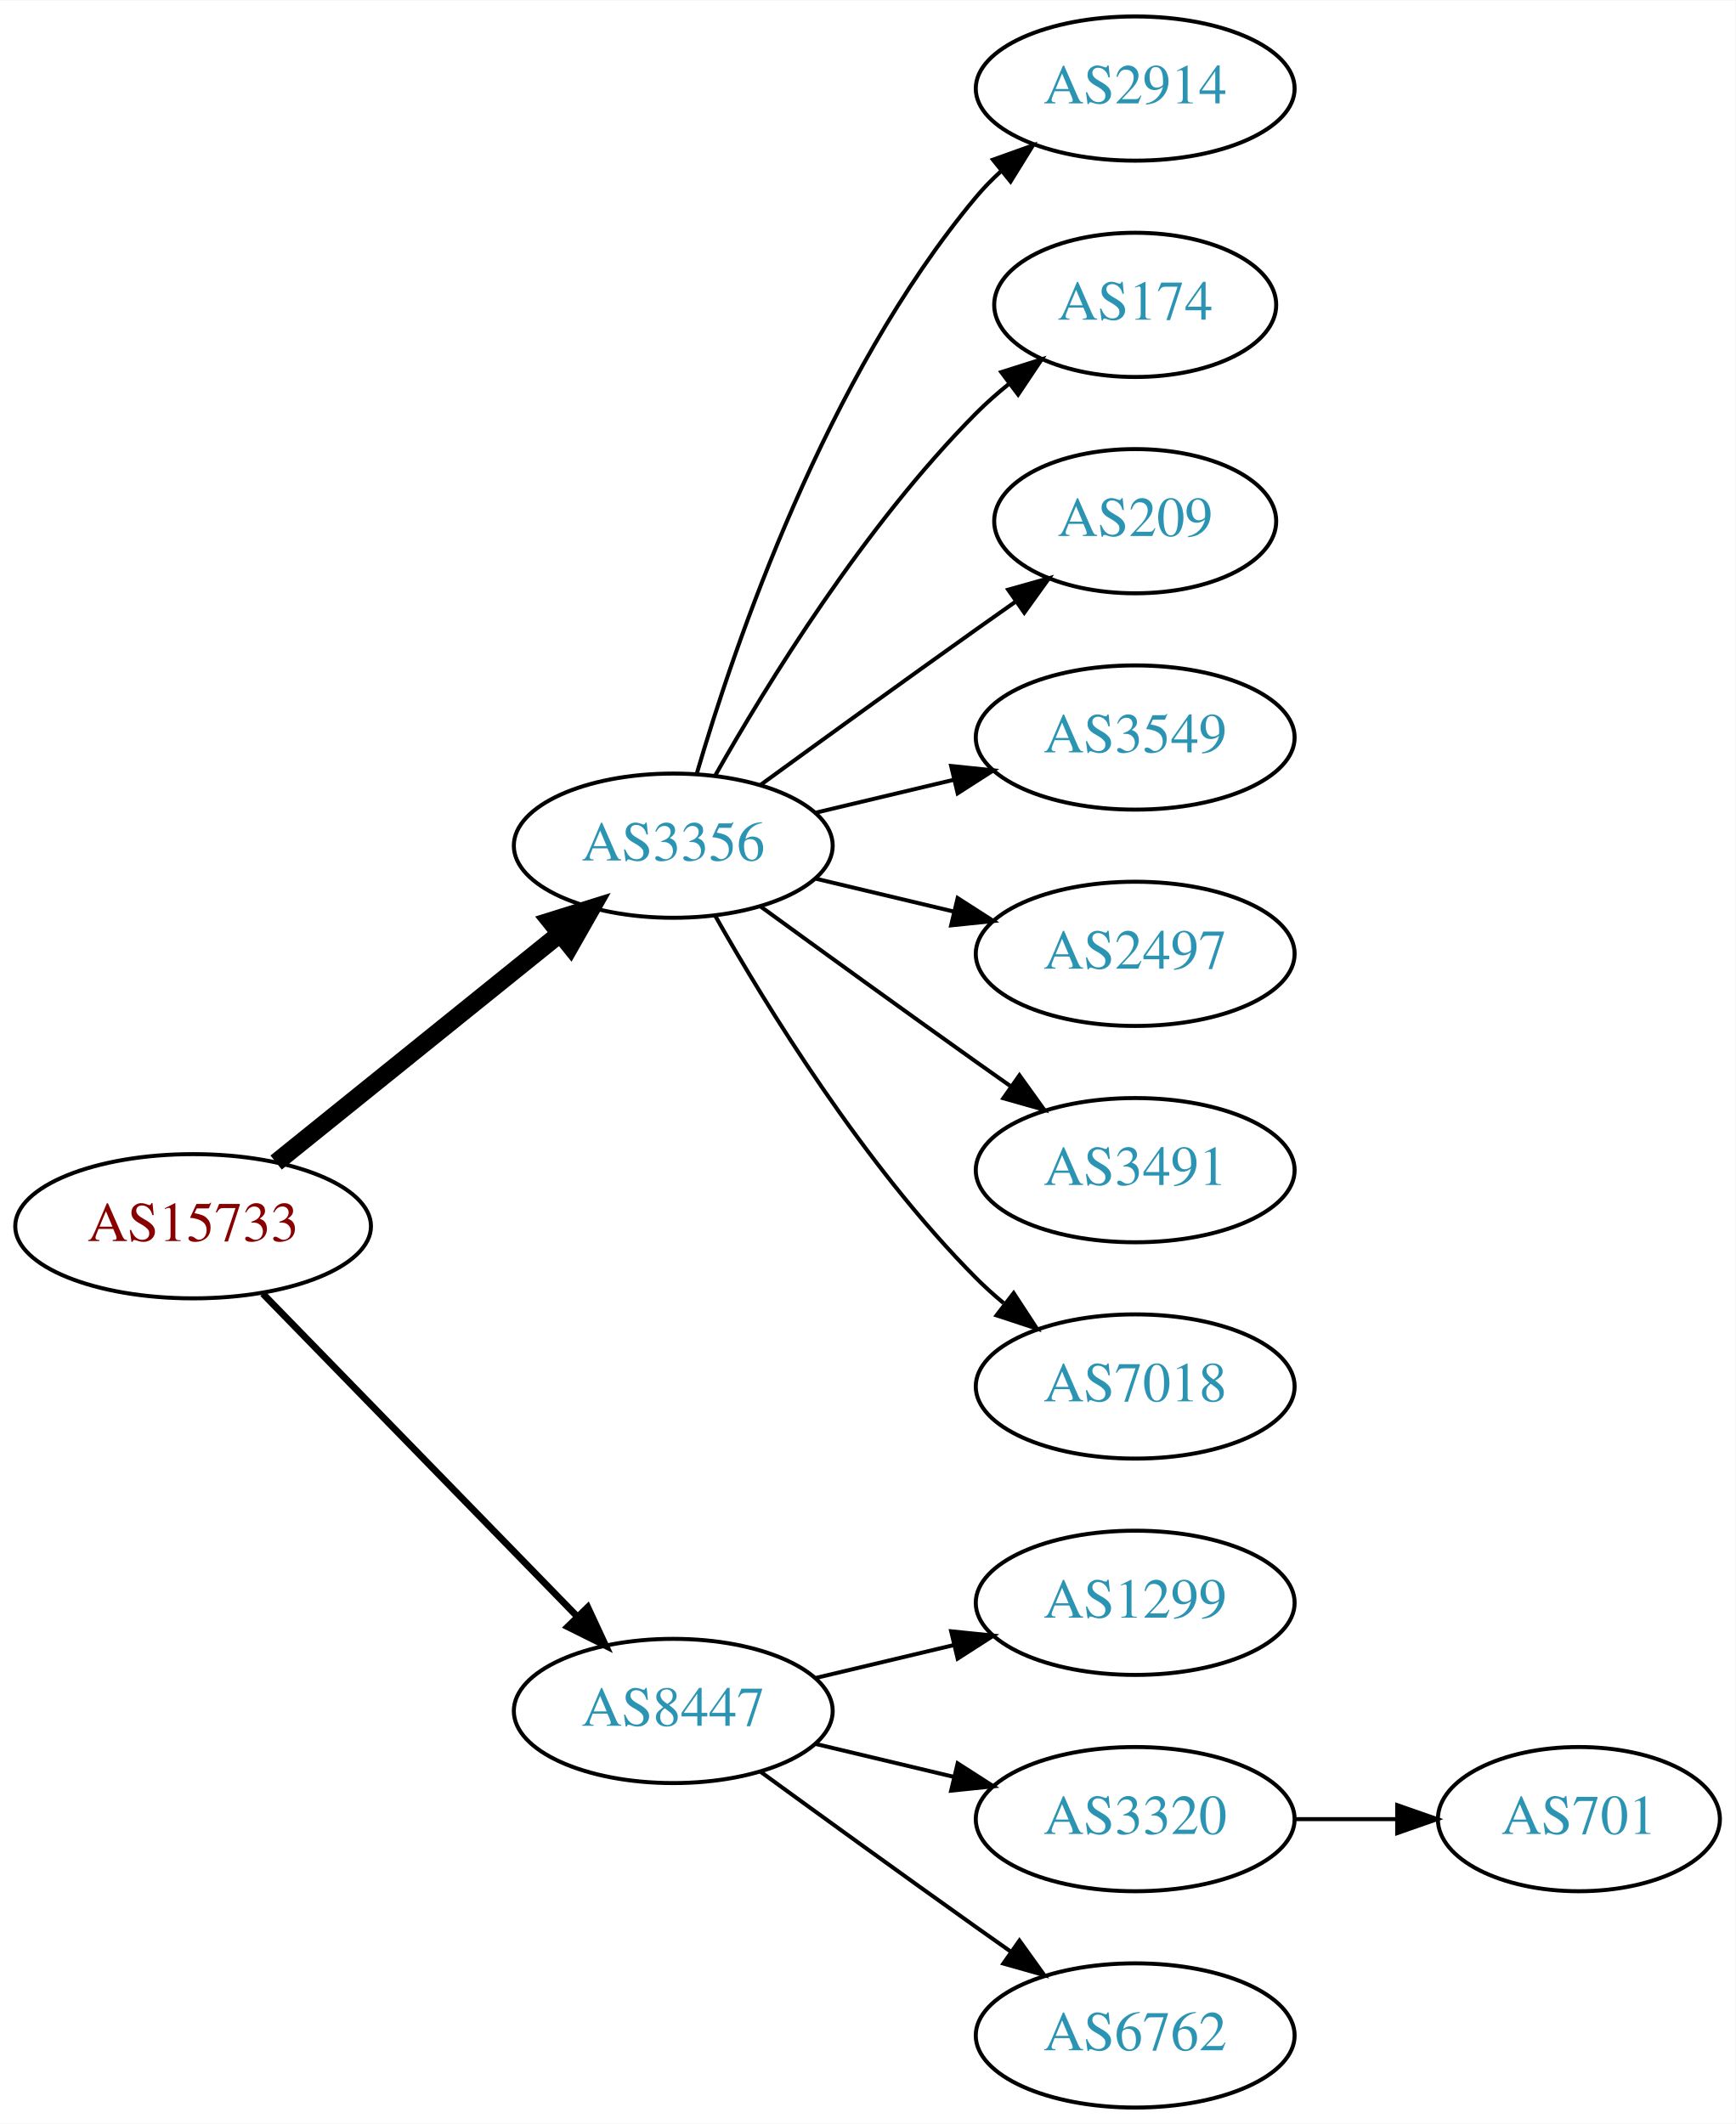
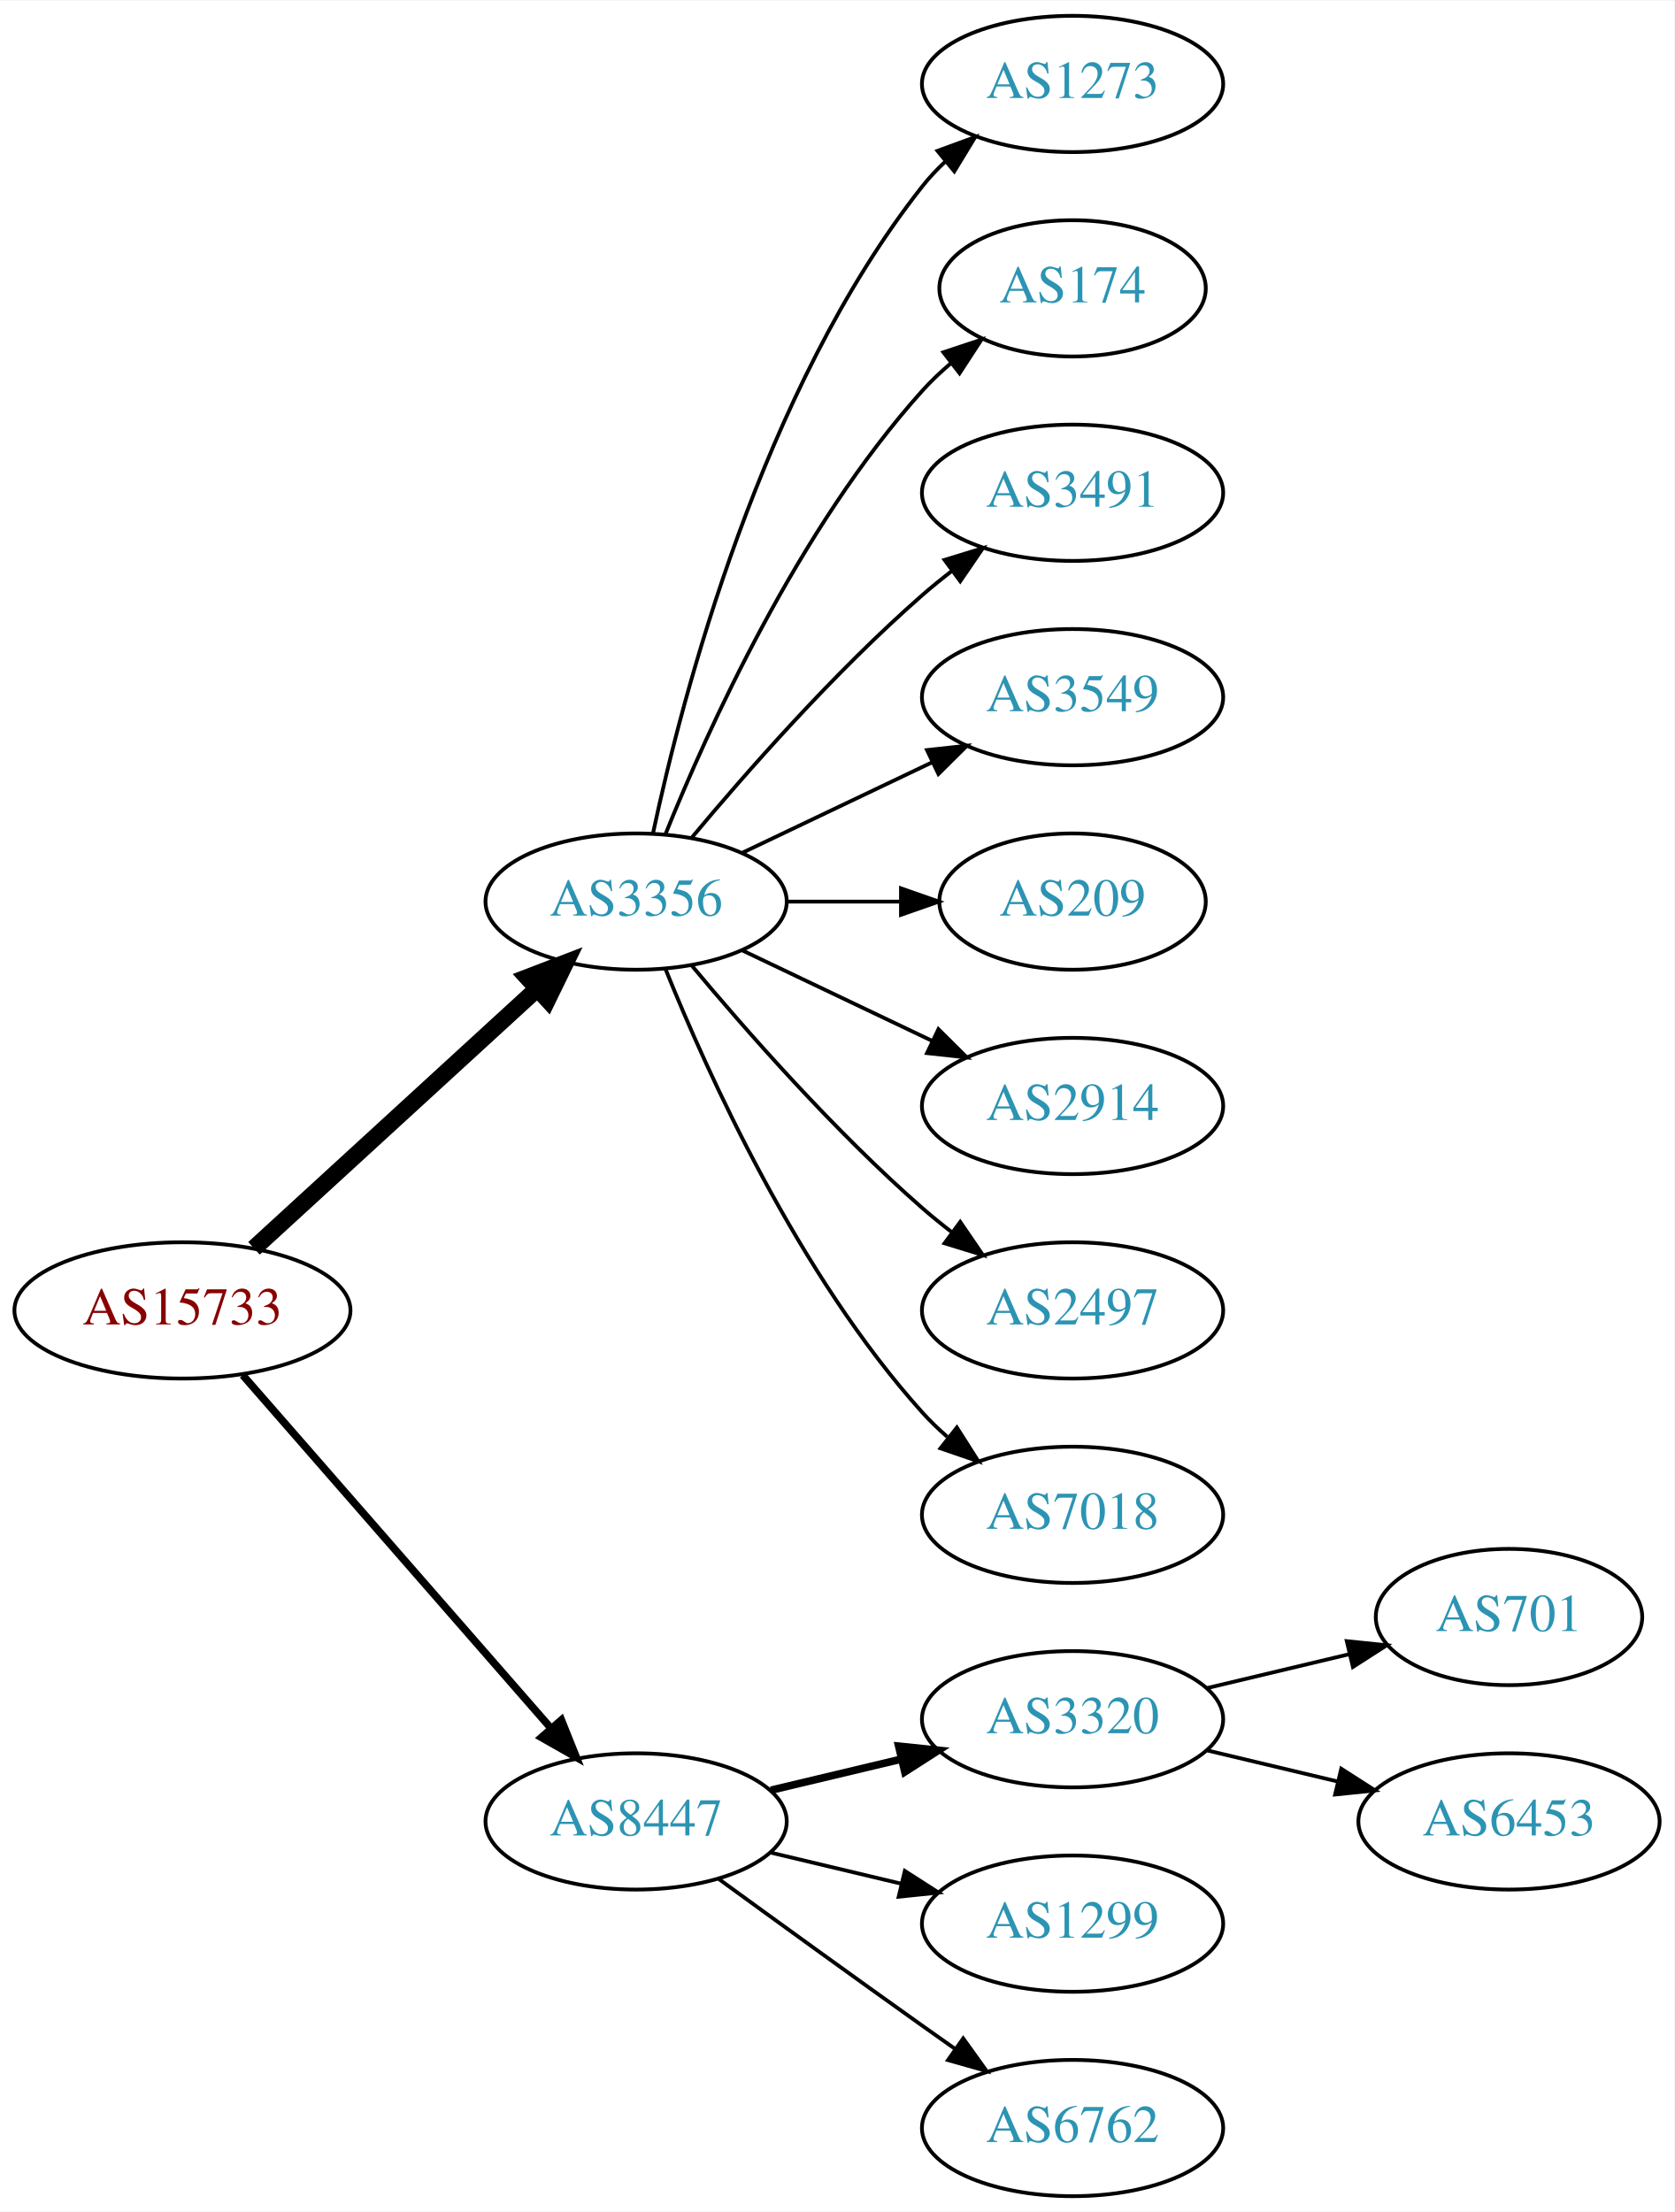
- <svg xmlns="http://www.w3.org/2000/svg" xmlns:xlink="http://www.w3.org/1999/xlink" width="433pt" height="530pt" viewBox="0.00 0.00 433.17 530.00">
-   <g id="graph0" class="graph" transform="scale(1 1) rotate(0) translate(4 526)">
-     <polygon fill="white" stroke="none" points="-4,4 -4,-526 429.172,-526 429.172,4 -4,4" />
+ <svg xmlns="http://www.w3.org/2000/svg" xmlns:xlink="http://www.w3.org/1999/xlink" width="442pt" height="584pt" viewBox="0.00 0.00 442.27 584.00">
+   <g id="graph0" class="graph" transform="scale(1 1) rotate(0) translate(4 580)">
+     <polygon fill="white" stroke="none" points="-4,4 -4,-580 438.271,-580 438.271,4 -4,4" />
    <g id="node1" class="node">
      <g id="a_node1">
        <a xlink:href="/asn/15733" xlink:title="AS15733 ~ Corporate Datacenter Austria [AT]">
-           <ellipse fill="#ffffff" stroke="black" cx="44.196" cy="-220" rx="44.393" ry="18" />
-           <text text-anchor="middle" x="44.196" y="-216.3" font-family="Times,serif" font-size="14.00" fill="#880000">AS15733</text>
+           <ellipse fill="#ffffff" stroke="black" cx="44.196" cy="-234" rx="44.393" ry="18" />
+           <text text-anchor="middle" x="44.196" y="-230.3" font-family="Times,serif" font-size="14.00" fill="#880000">AS15733</text>
        </a>
      </g>
    </g>
    <g id="node2" class="node">
      <g id="a_node2">
        <a xlink:href="/asn/3356" xlink:title="AS3356 ~ Level 3 Parent, LLC [US]">
-           <ellipse fill="#ffffff" stroke="black" cx="164.039" cy="-315" rx="39.794" ry="18" />
-           <text text-anchor="middle" x="164.039" y="-311.3" font-family="Times,serif" font-size="14.00" fill="#2c94b3">AS3356</text>
+           <ellipse fill="#ffffff" stroke="black" cx="164.039" cy="-342" rx="39.794" ry="18" />
+           <text text-anchor="middle" x="164.039" y="-338.3" font-family="Times,serif" font-size="14.00" fill="#2c94b3">AS3356</text>
        </a>
      </g>
    </g>
    <g id="edge1" class="edge">
-       <path fill="none" stroke="black" stroke-width="4.5" d="M64.92,-235.901C84.325,-251.544 114.111,-275.557 135.775,-293.021" />
-       <polygon fill="black" stroke="black" stroke-width="4.5" points="133.386,-296.153 143.642,-299.363 138.328,-290.022 133.386,-296.153" />
+       <path fill="none" stroke="black" stroke-width="4.5" d="M63.094,-250.403C83.022,-268.667 115.38,-298.322 137.857,-318.921" />
+       <polygon fill="black" stroke="black" stroke-width="4.5" points="135.326,-321.943 145.359,-325.797 140.647,-316.137 135.326,-321.943" />
    </g>
    <g id="node3" class="node">
      <g id="a_node3">
        <a xlink:href="/asn/8447" xlink:title="AS8447 ~ A1 Telekom Austria AG [AT]">
          <ellipse fill="#ffffff" stroke="black" cx="164.039" cy="-99" rx="39.794" ry="18" />
          <text text-anchor="middle" x="164.039" y="-95.3" font-family="Times,serif" font-size="14.00" fill="#2c94b3">AS8447</text>
        </a>
      </g>
    </g>
    <g id="edge2" class="edge">
-       <path fill="none" stroke="black" stroke-width="1.688" d="M61.582,-203.175C82.011,-182.198 117.049,-146.222 140.129,-122.523" />
-       <polygon fill="black" stroke="black" stroke-width="1.688" points="142.699,-124.901 147.169,-115.295 137.684,-120.017 142.699,-124.901" />
+       <path fill="none" stroke="black" stroke-width="2" d="M60.121,-216.902C80.663,-193.369 117.782,-150.845 141.379,-123.813" />
+       <polygon fill="black" stroke="black" stroke-width="2" points="144.296,-125.794 148.235,-115.959 139.022,-121.191 144.296,-125.794" />
    </g>
    <g id="node4" class="node">
      <g id="a_node4">
-         <a xlink:href="/asn/2914" xlink:title="AS2914 ~ NTT America, Inc. [US]">
-           <ellipse fill="#ffffff" stroke="black" cx="279.332" cy="-504" rx="39.794" ry="18" />
-           <text text-anchor="middle" x="279.332" y="-500.3" font-family="Times,serif" font-size="14.00" fill="#2c94b3">AS2914</text>
+         <a xlink:href="/asn/1273" xlink:title="AS1273 ~ Vodafone Group PLC [EU]">
+           <ellipse fill="#ffffff" stroke="black" cx="279.332" cy="-558" rx="39.794" ry="18" />
+           <text text-anchor="middle" x="279.332" y="-554.3" font-family="Times,serif" font-size="14.00" fill="#2c94b3">AS1273</text>
        </a>
      </g>
    </g>
    <g id="edge3" class="edge">
-       <path fill="none" stroke="black" d="M169.913,-333.002C179.227,-364.844 202.043,-431.981 239.685,-477 241.555,-479.237 243.654,-481.374 245.88,-483.396" />
-       <polygon fill="black" stroke="black" points="243.823,-486.234 253.799,-489.804 248.227,-480.793 243.823,-486.234" />
+       <path fill="none" stroke="black" d="M168.529,-360.16C176.16,-396.03 197.152,-477.155 239.685,-531 241.493,-533.288 243.545,-535.462 245.74,-537.51" />
+       <polygon fill="black" stroke="black" points="243.651,-540.323 253.6,-543.966 248.094,-534.914 243.651,-540.323" />
    </g>
    <g id="node5" class="node">
      <g id="a_node5">
        <a xlink:href="/asn/174" xlink:title="AS174 ~ Cogent Communications [US]">
-           <ellipse fill="#ffffff" stroke="black" cx="279.332" cy="-450" rx="35.194" ry="18" />
-           <text text-anchor="middle" x="279.332" y="-446.3" font-family="Times,serif" font-size="14.00" fill="#2c94b3">AS174</text>
+           <ellipse fill="#ffffff" stroke="black" cx="279.332" cy="-504" rx="35.194" ry="18" />
+           <text text-anchor="middle" x="279.332" y="-500.3" font-family="Times,serif" font-size="14.00" fill="#2c94b3">AS174</text>
        </a>
      </g>
    </g>
    <g id="edge4" class="edge">
-       <path fill="none" stroke="black" d="M174.498,-332.49C187.28,-355.096 211.712,-394.886 239.685,-423 242.185,-425.513 244.946,-427.949 247.807,-430.261" />
-       <polygon fill="black" stroke="black" points="245.905,-433.21 256.004,-436.413 250.108,-427.611 245.905,-433.21" />
+       <path fill="none" stroke="black" d="M171.786,-359.787C182.837,-387.243 206.891,-440.578 239.685,-477 242.001,-479.572 244.606,-482.03 247.341,-484.343" />
+       <polygon fill="black" stroke="black" points="245.207,-487.117 255.264,-490.448 249.479,-481.572 245.207,-487.117" />
    </g>
    <g id="node6" class="node">
      <g id="a_node6">
-         <a xlink:href="/asn/209" xlink:title="AS209 ~ CenturyLink Communications, LLC [US]">
-           <ellipse fill="#ffffff" stroke="black" cx="279.332" cy="-396" rx="35.194" ry="18" />
-           <text text-anchor="middle" x="279.332" y="-392.3" font-family="Times,serif" font-size="14.00" fill="#2c94b3">AS209</text>
+         <a xlink:href="/asn/3491" xlink:title="AS3491 ~ PCCW Global, Inc. [US]">
+           <ellipse fill="#ffffff" stroke="black" cx="279.332" cy="-450" rx="39.794" ry="18" />
+           <text text-anchor="middle" x="279.332" y="-446.3" font-family="Times,serif" font-size="14.00" fill="#2c94b3">AS3491</text>
        </a>
      </g>
    </g>
    <g id="edge5" class="edge">
-       <path fill="none" stroke="black" d="M185.887,-330.222C200.821,-341.091 221.435,-356.025 239.685,-369 242.895,-371.282 246.264,-373.661 249.619,-376.018" />
-       <polygon fill="black" stroke="black" points="247.631,-378.899 257.83,-381.77 251.647,-373.166 247.631,-378.899" />
+       <path fill="none" stroke="black" d="M178.669,-358.817C192.951,-375.929 216.498,-402.745 239.685,-423 242.151,-425.154 244.789,-427.294 247.487,-429.372" />
+       <polygon fill="black" stroke="black" points="245.512,-432.264 255.641,-435.37 249.66,-426.625 245.512,-432.264" />
    </g>
    <g id="node7" class="node">
      <g id="a_node7">
        <a xlink:href="/asn/3549" xlink:title="AS3549 ~ Level 3 Parent, LLC [US]">
-           <ellipse fill="#ffffff" stroke="black" cx="279.332" cy="-342" rx="39.794" ry="18" />
-           <text text-anchor="middle" x="279.332" y="-338.3" font-family="Times,serif" font-size="14.00" fill="#2c94b3">AS3549</text>
+           <ellipse fill="#ffffff" stroke="black" cx="279.332" cy="-396" rx="39.794" ry="18" />
+           <text text-anchor="middle" x="279.332" y="-392.3" font-family="Times,serif" font-size="14.00" fill="#2c94b3">AS3549</text>
        </a>
      </g>
    </g>
    <g id="edge6" class="edge">
-       <path fill="none" stroke="black" d="M199.646,-323.248C210.517,-325.838 222.671,-328.735 234.114,-331.462" />
-       <polygon fill="black" stroke="black" points="233.397,-334.889 243.936,-333.803 235.02,-328.08 233.397,-334.889" />
+       <path fill="none" stroke="black" d="M192.175,-354.934C207.169,-362.081 225.99,-371.052 242.213,-378.785" />
+       <polygon fill="black" stroke="black" points="240.884,-382.028 251.417,-383.171 243.895,-375.709 240.884,-382.028" />
    </g>
    <g id="node8" class="node">
      <g id="a_node8">
-         <a xlink:href="/asn/2497" xlink:title="AS2497 ~ Internet Initiative Japan Inc. [JP]">
-           <ellipse fill="#ffffff" stroke="black" cx="279.332" cy="-288" rx="39.794" ry="18" />
-           <text text-anchor="middle" x="279.332" y="-284.3" font-family="Times,serif" font-size="14.00" fill="#2c94b3">AS2497</text>
+         <a xlink:href="/asn/209" xlink:title="AS209 ~ CenturyLink Communications, LLC [US]">
+           <ellipse fill="#ffffff" stroke="black" cx="279.332" cy="-342" rx="35.194" ry="18" />
+           <text text-anchor="middle" x="279.332" y="-338.3" font-family="Times,serif" font-size="14.00" fill="#2c94b3">AS209</text>
        </a>
      </g>
    </g>
    <g id="edge7" class="edge">
-       <path fill="none" stroke="black" d="M199.646,-306.752C210.517,-304.162 222.671,-301.265 234.114,-298.538" />
-       <polygon fill="black" stroke="black" points="235.02,-301.92 243.936,-296.197 233.397,-295.111 235.02,-301.92" />
+       <path fill="none" stroke="black" d="M203.711,-342C213.416,-342 223.907,-342 233.87,-342" />
+       <polygon fill="black" stroke="black" points="234.006,-345.5 244.006,-342 234.006,-338.5 234.006,-345.5" />
    </g>
    <g id="node9" class="node">
      <g id="a_node9">
-         <a xlink:href="/asn/3491" xlink:title="AS3491 ~ PCCW Global, Inc. [US]">
-           <ellipse fill="#ffffff" stroke="black" cx="279.332" cy="-234" rx="39.794" ry="18" />
-           <text text-anchor="middle" x="279.332" y="-230.3" font-family="Times,serif" font-size="14.00" fill="#2c94b3">AS3491</text>
+         <a xlink:href="/asn/2914" xlink:title="AS2914 ~ NTT America, Inc. [US]">
+           <ellipse fill="#ffffff" stroke="black" cx="279.332" cy="-288" rx="39.794" ry="18" />
+           <text text-anchor="middle" x="279.332" y="-284.3" font-family="Times,serif" font-size="14.00" fill="#2c94b3">AS2914</text>
        </a>
      </g>
    </g>
    <g id="edge8" class="edge">
-       <path fill="none" stroke="black" d="M185.887,-299.778C200.821,-288.909 221.435,-273.975 239.685,-261 242.506,-258.995 245.449,-256.915 248.397,-254.841" />
-       <polygon fill="black" stroke="black" points="250.443,-257.681 256.621,-249.074 246.424,-251.95 250.443,-257.681" />
+       <path fill="none" stroke="black" d="M192.175,-329.066C207.169,-321.919 225.99,-312.948 242.213,-305.215" />
+       <polygon fill="black" stroke="black" points="243.895,-308.291 251.417,-300.829 240.884,-301.972 243.895,-308.291" />
    </g>
    <g id="node10" class="node">
      <g id="a_node10">
+         <a xlink:href="/asn/2497" xlink:title="AS2497 ~ Internet Initiative Japan Inc. [JP]">
+           <ellipse fill="#ffffff" stroke="black" cx="279.332" cy="-234" rx="39.794" ry="18" />
+           <text text-anchor="middle" x="279.332" y="-230.3" font-family="Times,serif" font-size="14.00" fill="#2c94b3">AS2497</text>
+         </a>
+       </g>
+     </g>
+     <g id="edge9" class="edge">
+       <path fill="none" stroke="black" d="M178.669,-325.183C192.951,-308.071 216.498,-281.255 239.685,-261 242.151,-258.846 244.789,-256.706 247.487,-254.628" />
+       <polygon fill="black" stroke="black" points="249.66,-257.375 255.641,-248.63 245.512,-251.736 249.66,-257.375" />
+     </g>
+     <g id="node11" class="node">
+       <g id="a_node11">
        <a xlink:href="/asn/7018" xlink:title="AS7018 ~ AT&amp;T Services, Inc. [US]">
          <ellipse fill="#ffffff" stroke="black" cx="279.332" cy="-180" rx="39.794" ry="18" />
          <text text-anchor="middle" x="279.332" y="-176.3" font-family="Times,serif" font-size="14.00" fill="#2c94b3">AS7018</text>
        </a>
      </g>
    </g>
-     <g id="edge9" class="edge">
-       <path fill="none" stroke="black" d="M174.498,-297.51C187.28,-274.904 211.712,-235.114 239.685,-207 241.796,-204.879 244.092,-202.812 246.477,-200.829" />
-       <polygon fill="black" stroke="black" points="248.993,-203.31 254.793,-194.444 244.73,-197.758 248.993,-203.31" />
-     </g>
-     <g id="node11" class="node">
-       <g id="a_node11">
-         <a xlink:href="/asn/1299" xlink:title="AS1299 ~ Telia Carrier [EU]">
-           <ellipse fill="#ffffff" stroke="black" cx="279.332" cy="-126" rx="39.794" ry="18" />
-           <text text-anchor="middle" x="279.332" y="-122.3" font-family="Times,serif" font-size="14.00" fill="#2c94b3">AS1299</text>
-         </a>
-       </g>
-     </g>
    <g id="edge10" class="edge">
-       <path fill="none" stroke="black" d="M199.646,-107.248C210.517,-109.838 222.671,-112.735 234.114,-115.462" />
-       <polygon fill="black" stroke="black" points="233.397,-118.889 243.936,-117.803 235.02,-112.08 233.397,-118.889" />
+       <path fill="none" stroke="black" d="M171.786,-324.213C182.837,-296.757 206.891,-243.422 239.685,-207 241.688,-204.776 243.906,-202.637 246.239,-200.603" />
+       <polygon fill="black" stroke="black" points="248.769,-203.065 254.458,-194.127 244.437,-197.567 248.769,-203.065" />
    </g>
    <g id="node12" class="node">
      <g id="a_node12">
        <a xlink:href="/asn/3320" xlink:title="AS3320 ~ DTAG [DE]">
-           <ellipse fill="#ffffff" stroke="black" cx="279.332" cy="-72" rx="39.794" ry="18" />
-           <text text-anchor="middle" x="279.332" y="-68.3" font-family="Times,serif" font-size="14.00" fill="#2c94b3">AS3320</text>
+           <ellipse fill="#ffffff" stroke="black" cx="279.332" cy="-126" rx="39.794" ry="18" />
+           <text text-anchor="middle" x="279.332" y="-122.3" font-family="Times,serif" font-size="14.00" fill="#2c94b3">AS3320</text>
        </a>
      </g>
    </g>
    <g id="edge11" class="edge">
+       <path fill="none" stroke="black" stroke-width="2" d="M199.646,-107.248C210.517,-109.838 222.671,-112.735 234.114,-115.462" />
+       <polygon fill="black" stroke="black" stroke-width="2" points="233.397,-118.889 243.936,-117.803 235.02,-112.08 233.397,-118.889" />
+     </g>
+     <g id="node13" class="node">
+       <g id="a_node13">
+         <a xlink:href="/asn/1299" xlink:title="AS1299 ~ Telia Carrier [EU]">
+           <ellipse fill="#ffffff" stroke="black" cx="279.332" cy="-72" rx="39.794" ry="18" />
+           <text text-anchor="middle" x="279.332" y="-68.3" font-family="Times,serif" font-size="14.00" fill="#2c94b3">AS1299</text>
+         </a>
+       </g>
+     </g>
+     <g id="edge12" class="edge">
      <path fill="none" stroke="black" d="M199.646,-90.752C210.517,-88.162 222.671,-85.265 234.114,-82.538" />
      <polygon fill="black" stroke="black" points="235.02,-85.92 243.936,-80.197 233.397,-79.111 235.02,-85.92" />
    </g>
-     <g id="node13" class="node">
-       <g id="a_node13">
+     <g id="node14" class="node">
+       <g id="a_node14">
        <a xlink:href="/asn/6762" xlink:title="AS6762 ~ TELECOM ITALIA SPARKLE S.p.A. [IT]">
          <ellipse fill="#ffffff" stroke="black" cx="279.332" cy="-18" rx="39.794" ry="18" />
          <text text-anchor="middle" x="279.332" y="-14.3" font-family="Times,serif" font-size="14.00" fill="#2c94b3">AS6762</text>
        </a>
      </g>
    </g>
-     <g id="edge12" class="edge">
+     <g id="edge13" class="edge">
      <path fill="none" stroke="black" d="M185.887,-83.778C200.821,-72.909 221.435,-57.975 239.685,-45 242.506,-42.995 245.449,-40.915 248.397,-38.841" />
      <polygon fill="black" stroke="black" points="250.443,-41.681 256.621,-33.074 246.424,-35.95 250.443,-41.681" />
    </g>
-     <g id="node14" class="node">
-       <g id="a_node14">
+     <g id="node15" class="node">
+       <g id="a_node15">
        <a xlink:href="/asn/701" xlink:title="AS701 ~ UUNET [US]">
-           <ellipse fill="#ffffff" stroke="black" cx="390.075" cy="-72" rx="35.194" ry="18" />
-           <text text-anchor="middle" x="390.075" y="-68.3" font-family="Times,serif" font-size="14.00" fill="#2c94b3">AS701</text>
+           <ellipse fill="#ffffff" stroke="black" cx="394.625" cy="-153" rx="35.194" ry="18" />
+           <text text-anchor="middle" x="394.625" y="-149.3" font-family="Times,serif" font-size="14.00" fill="#2c94b3">AS701</text>
        </a>
      </g>
    </g>
-     <g id="edge13" class="edge">
-       <path fill="none" stroke="black" d="M319.283,-72C327.515,-72 336.262,-72 344.678,-72" />
-       <polygon fill="black" stroke="black" points="344.723,-75.5 354.723,-72 344.723,-68.5 344.723,-75.5" />
+     <g id="edge14" class="edge">
+       <path fill="none" stroke="black" d="M314.939,-134.248C326.733,-137.058 340.038,-140.229 352.306,-143.153" />
+       <polygon fill="black" stroke="black" points="351.772,-146.624 362.311,-145.537 353.394,-139.814 351.772,-146.624" />
+     </g>
+     <g id="node16" class="node">
+       <g id="a_node16">
+         <a xlink:href="/asn/6453" xlink:title="AS6453 ~ TATA COMMUNICATIONS (AMERICA) INC [US]">
+           <ellipse fill="#ffffff" stroke="black" cx="394.625" cy="-99" rx="39.794" ry="18" />
+           <text text-anchor="middle" x="394.625" y="-95.3" font-family="Times,serif" font-size="14.00" fill="#2c94b3">AS6453</text>
+         </a>
+       </g>
+     </g>
+     <g id="edge15" class="edge">
+       <path fill="none" stroke="black" d="M314.939,-117.752C325.81,-115.162 337.964,-112.265 349.407,-109.538" />
+       <polygon fill="black" stroke="black" points="350.313,-112.92 359.229,-107.197 348.69,-106.111 350.313,-112.92" />
    </g>
  </g>
</svg>
